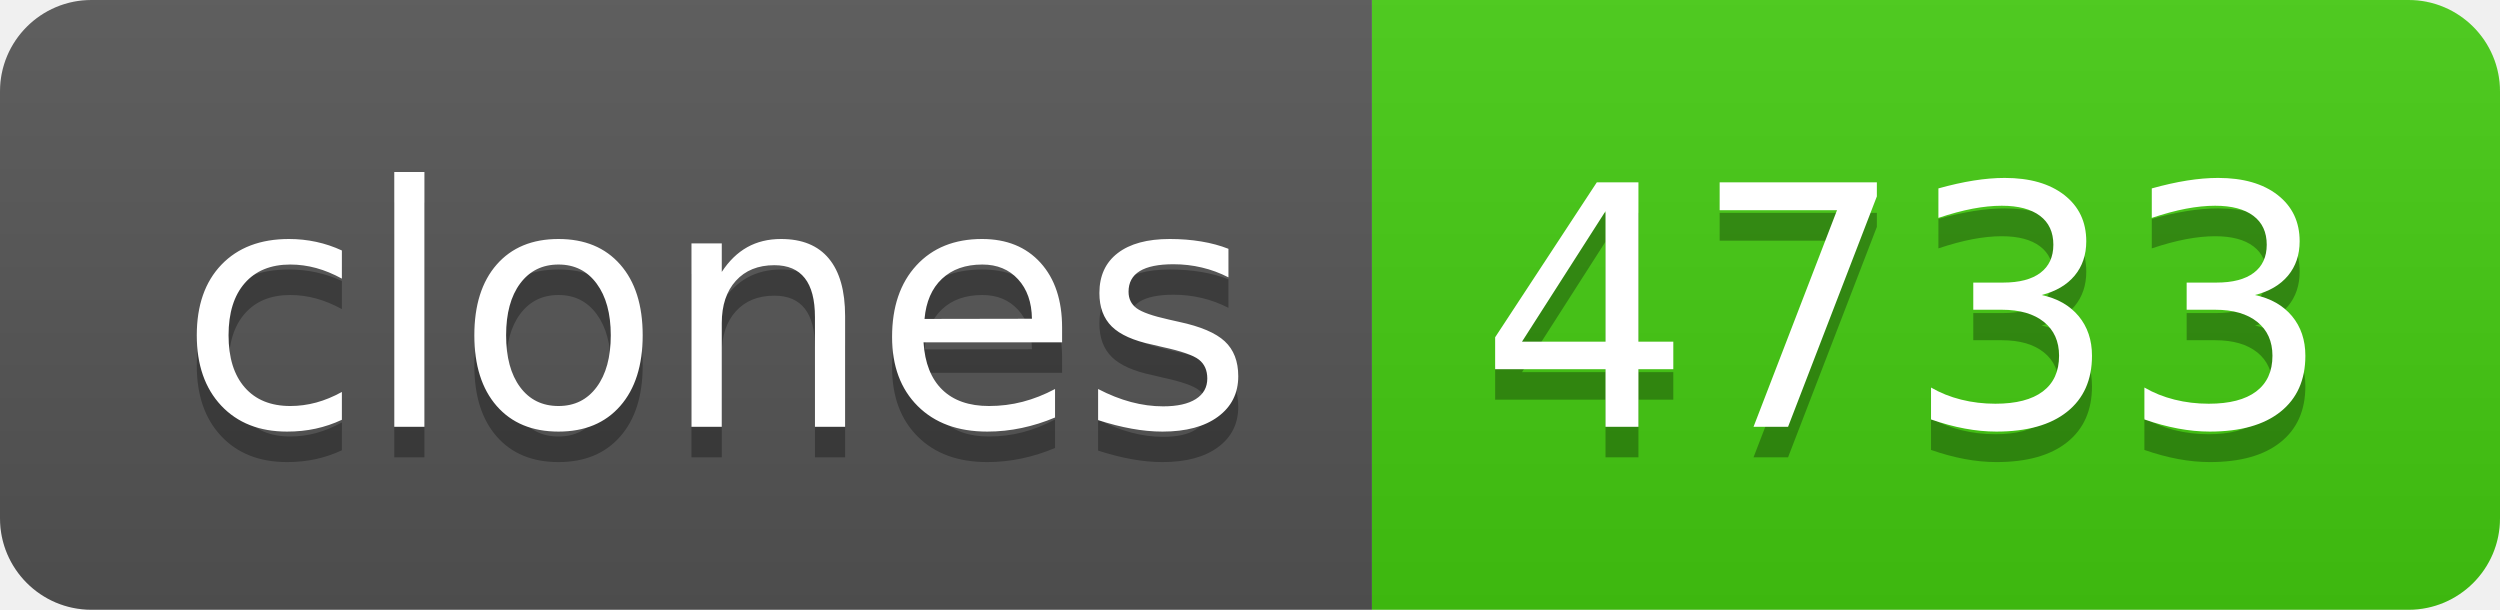
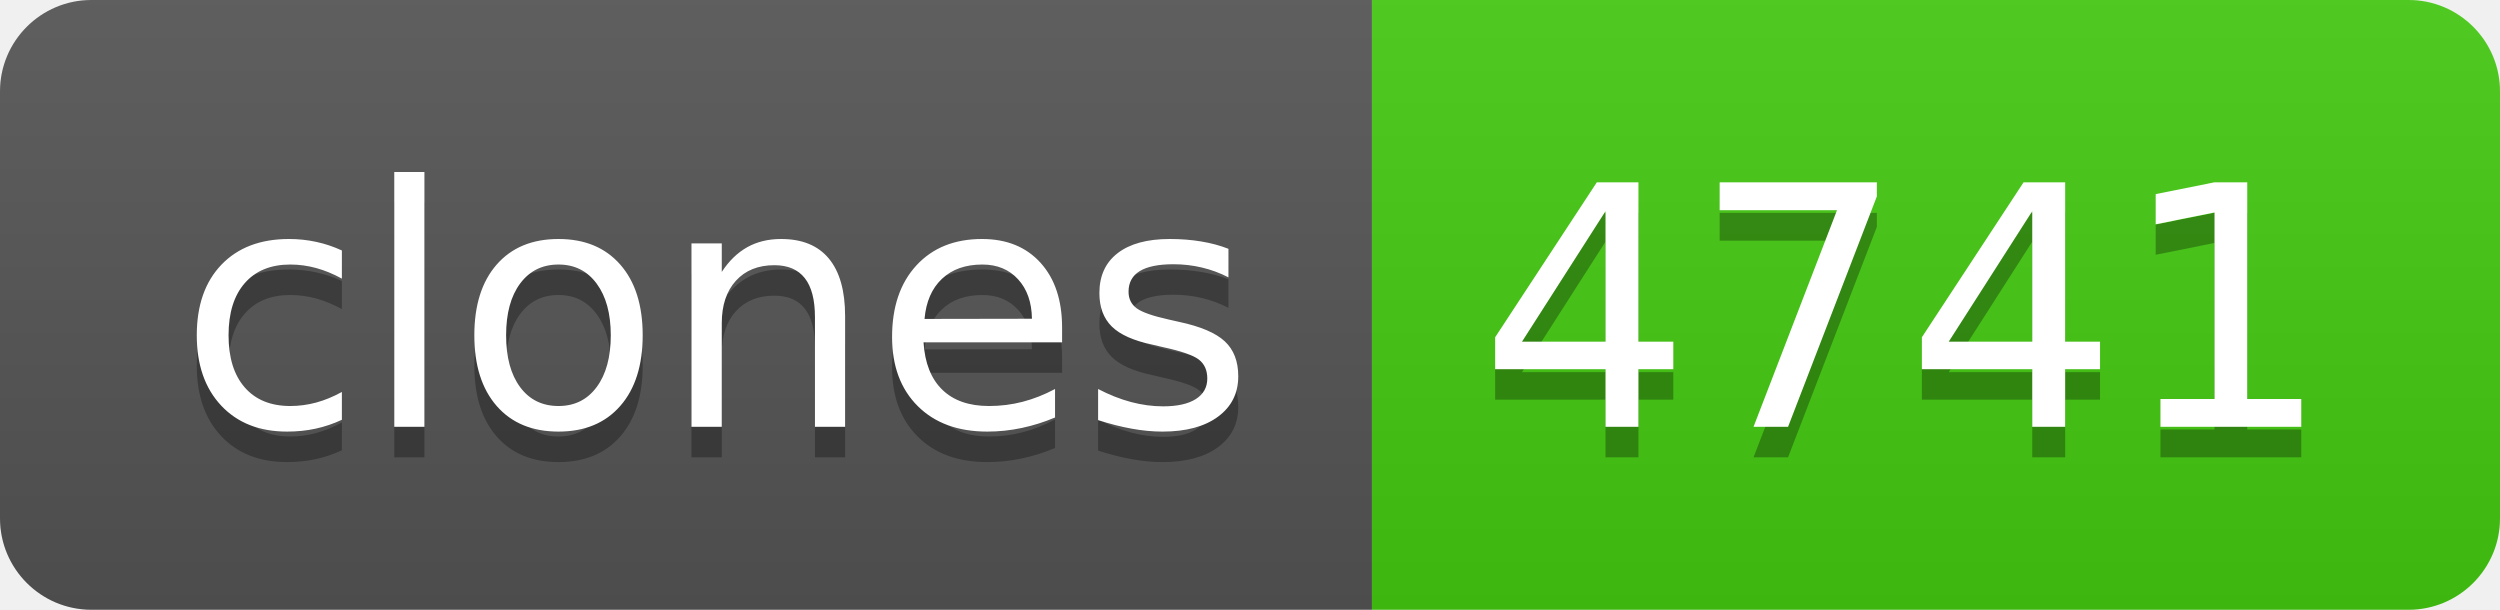
- <svg xmlns="http://www.w3.org/2000/svg" width="82" height="20" role="img" aria-label="clones: 4733">
+ <svg xmlns="http://www.w3.org/2000/svg" width="82" height="20" role="img" aria-label="clones: 4741">
  <linearGradient id="s" x2="0" y2="100%">
    <stop offset="0" stop-color="#bbb" stop-opacity=".1" />
    <stop offset="1" stop-opacity=".1" />
  </linearGradient>
  <clipPath id="r">
    <rect width="82" height="20" rx="3" fill="#fff" />
  </clipPath>
  <g clip-path="url(#r)">
    <rect width="45" height="20" fill="#555" />
    <rect x="45" width="37" height="20" fill="#4c1" />
    <rect width="82" height="20" fill="url(#s)" />
  </g>
  <g fill="#fff" text-anchor="middle" font-family="Verdana,Geneva,DejaVu Sans,sans-serif" text-rendering="geometricPrecision" font-size="110">
    <text aria-hidden="true" x="235" y="150" fill="#010101" fill-opacity=".3" transform="scale(.1)" textLength="350">clones</text>
    <text x="235" y="140" transform="scale(.1)" fill="#fff" textLength="350">clones</text>
-     <text aria-hidden="true" x="625" y="150" fill="#010101" fill-opacity=".3" transform="scale(.1)" textLength="270">4733</text>
-     <text x="625" y="140" transform="scale(.1)" fill="#fff" textLength="270">4733</text>
+     <text aria-hidden="true" x="625" y="150" fill="#010101" fill-opacity=".3" transform="scale(.1)" textLength="270">4741</text>
+     <text x="625" y="140" transform="scale(.1)" fill="#fff" textLength="270">4741</text>
  </g>
</svg>
